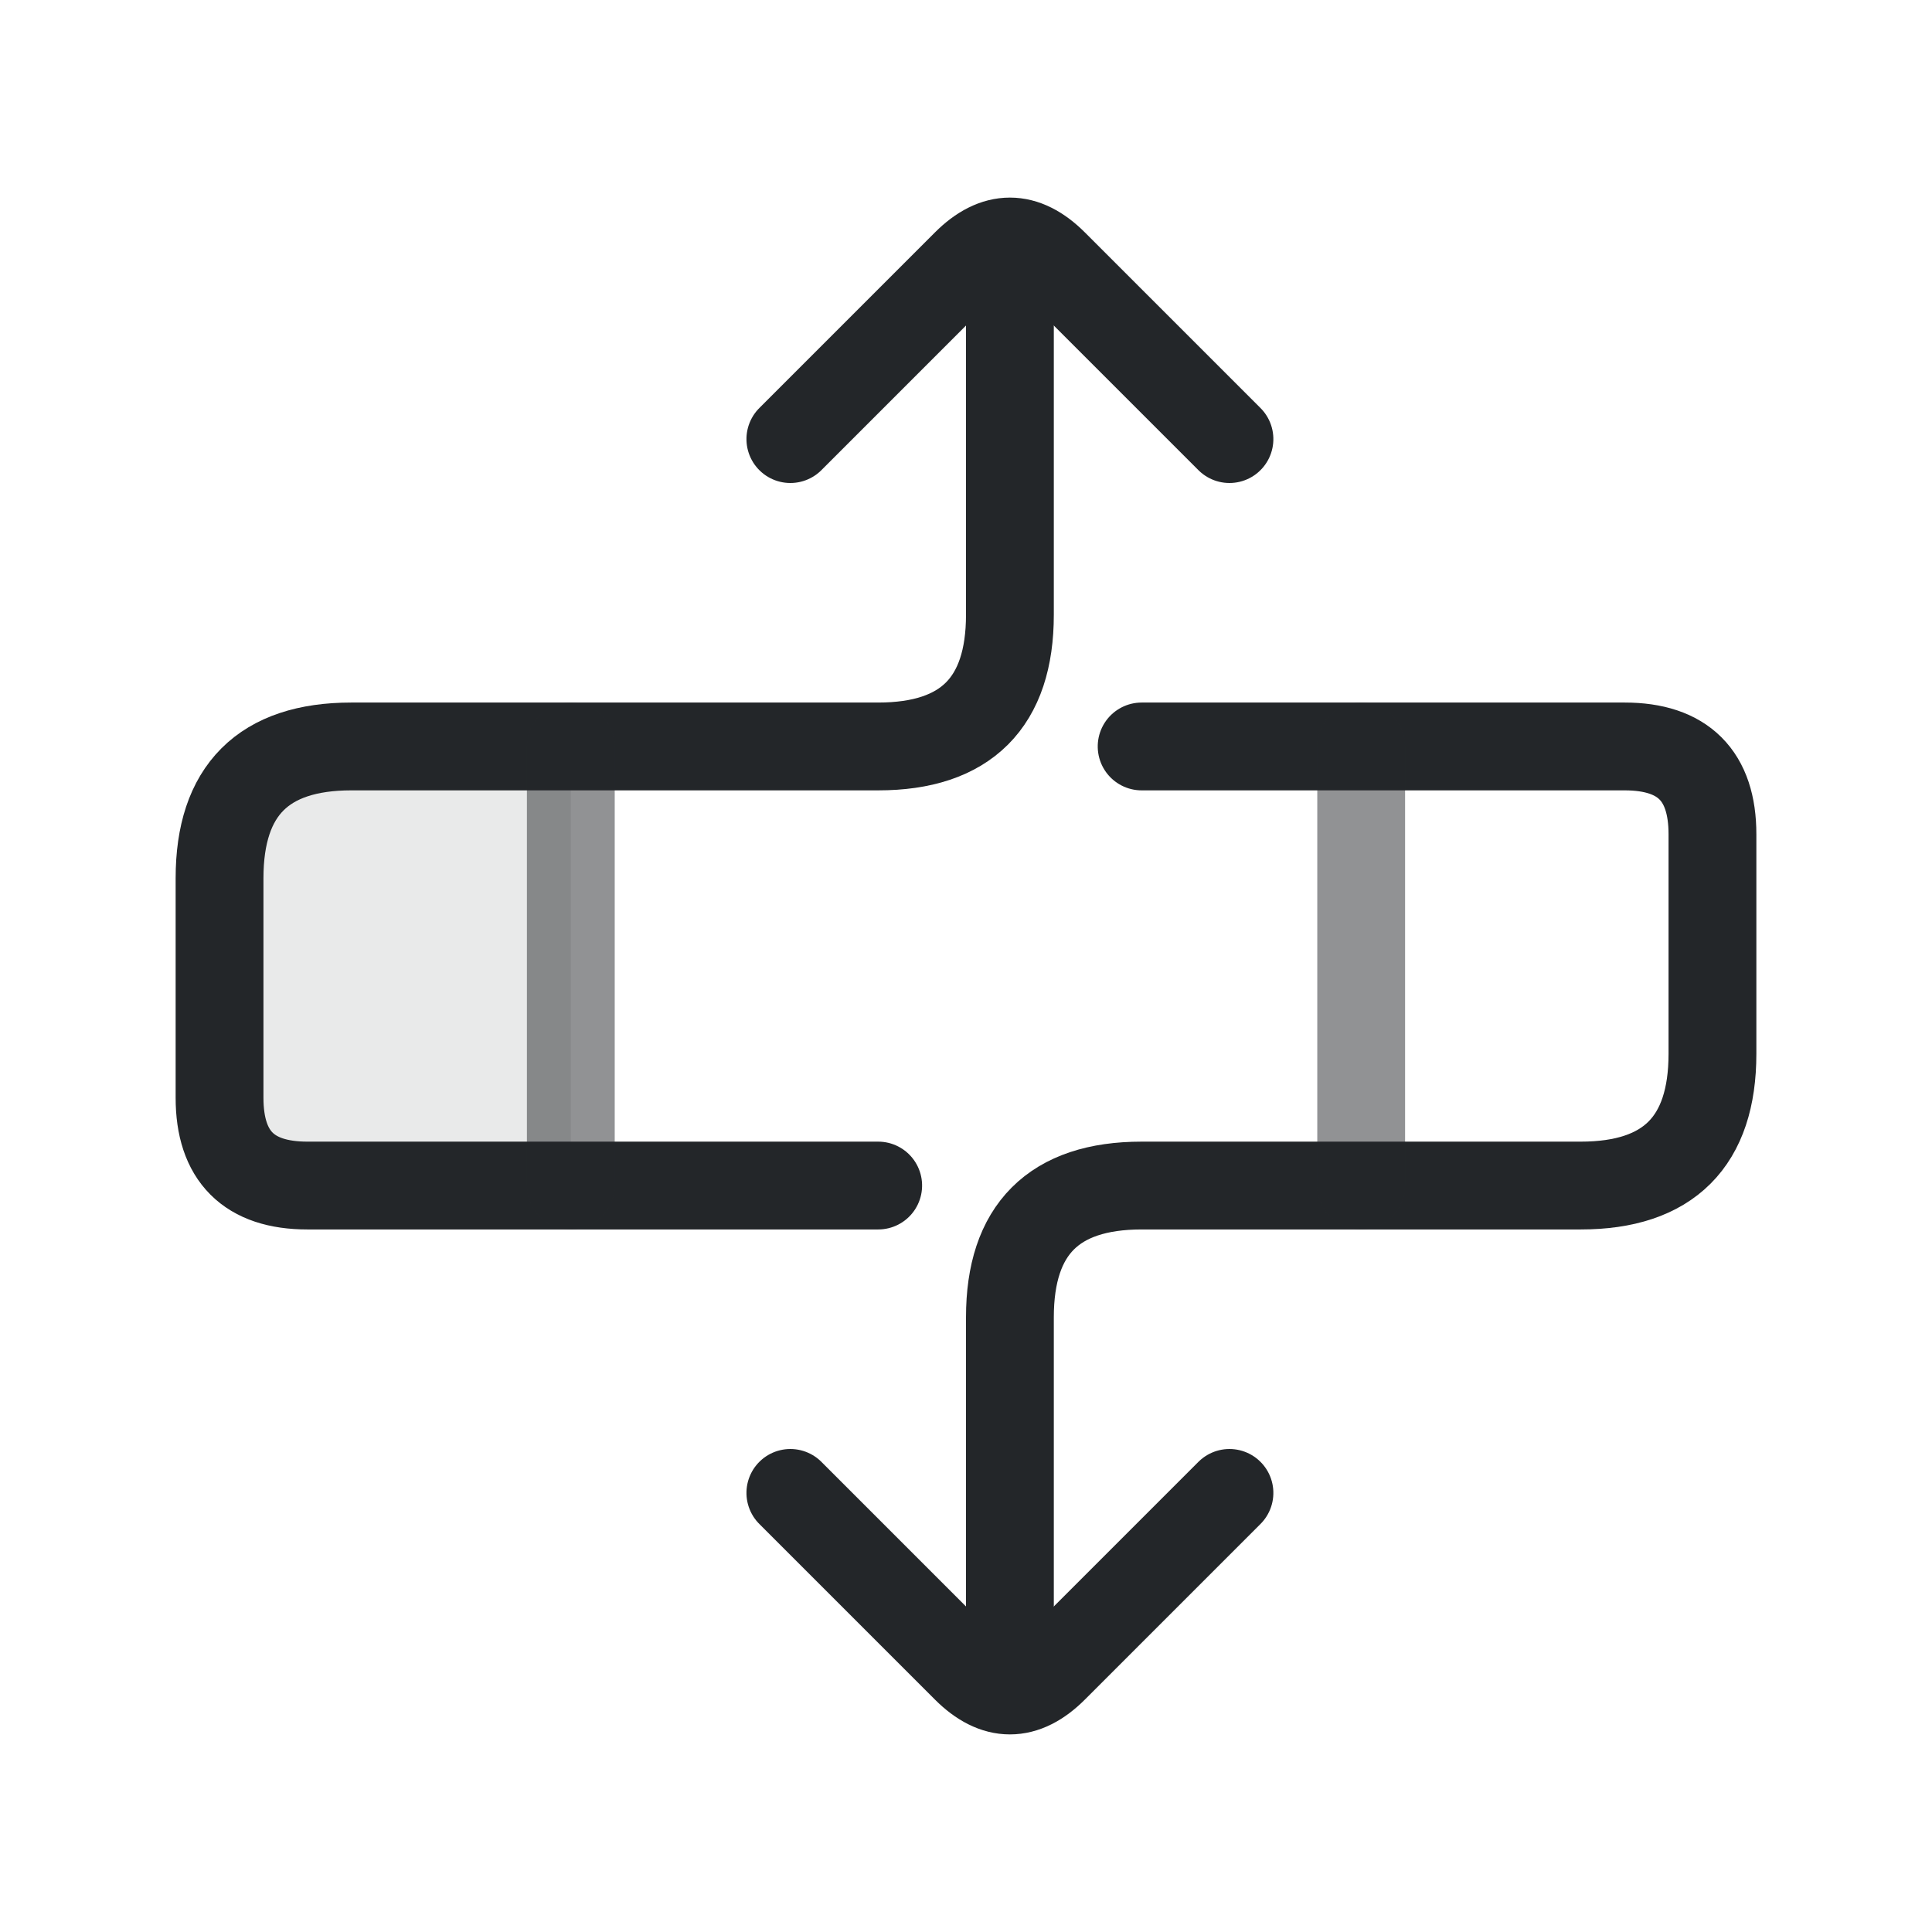
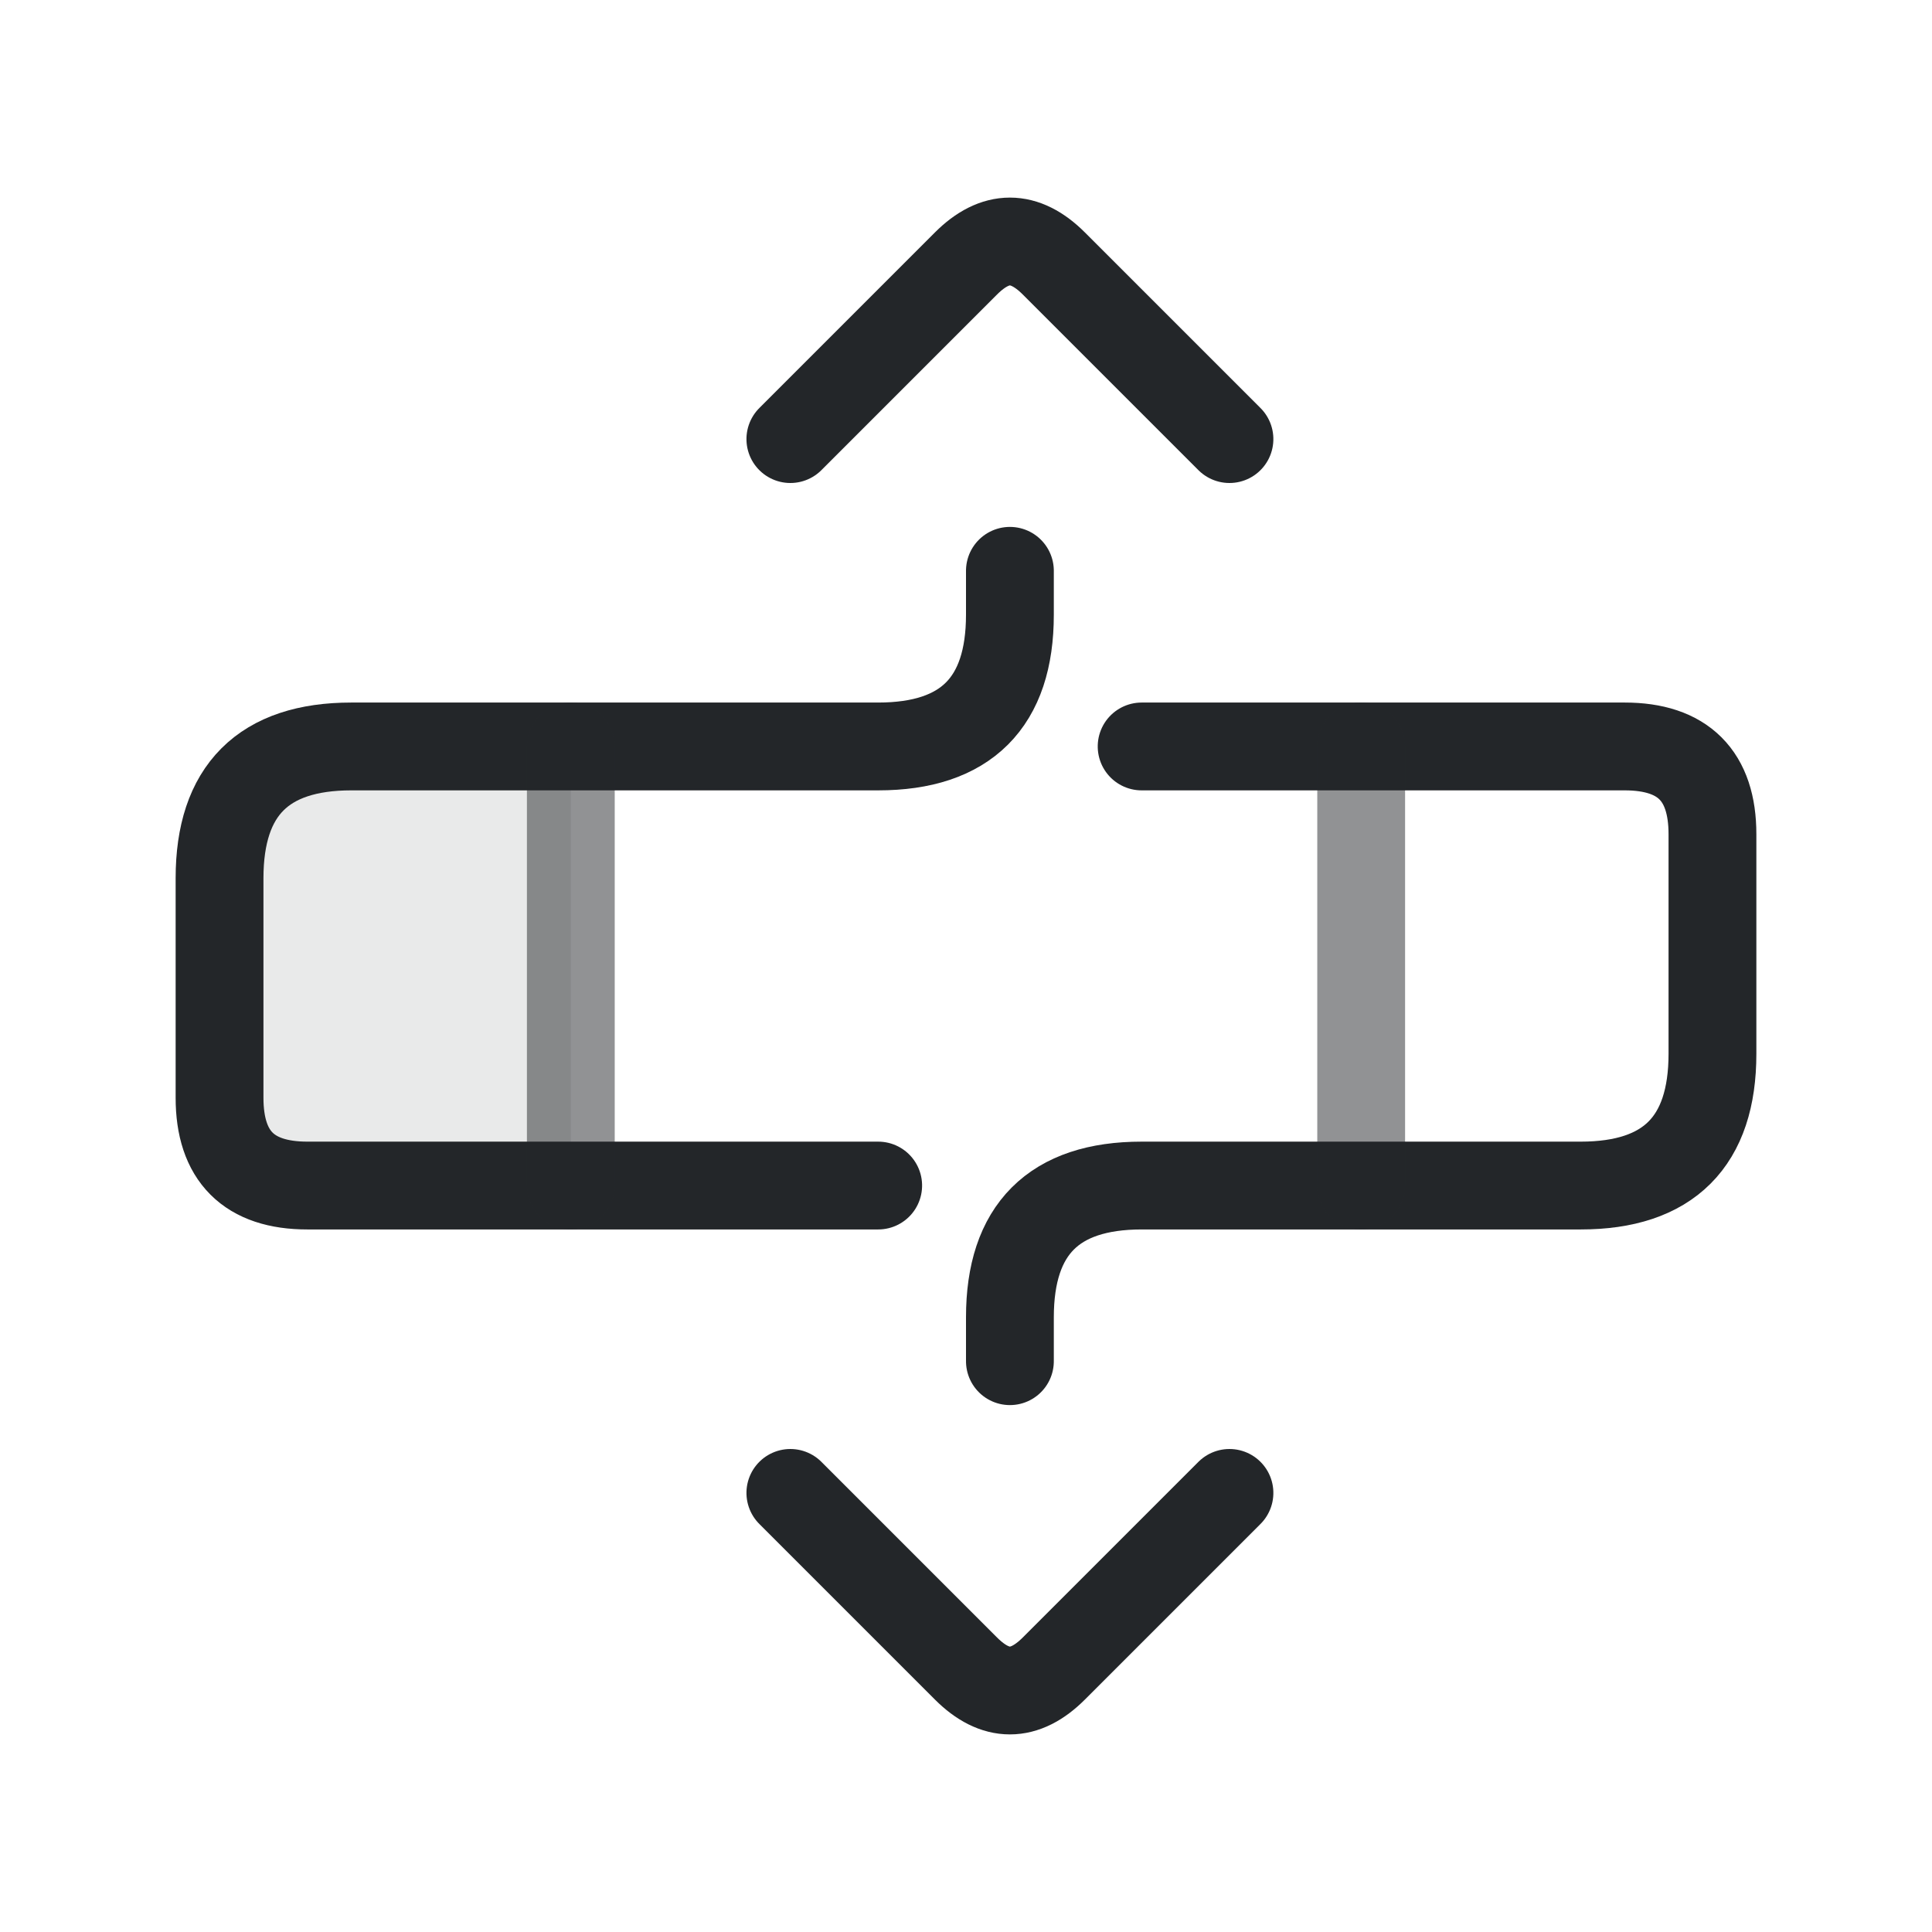
<svg xmlns="http://www.w3.org/2000/svg" width="22" height="22" viewBox="0 0 22 22">
  <defs>
    <style id="current-color-scheme" type="text/css">.ColorScheme-Text {color:#232629;}</style>
  </defs>
  <g transform="rotate(-90 11 11)">
    <g class="ColorScheme-Text" fill="none" stroke="currentColor" stroke-linecap="round" stroke-linejoin="round">
-       <path class="ColorScheme-Text" d="M8.5 10.0V3.5Q8.5 2.5 9.5 2.5H12.0Q13.5 2.5 13.5 4.0V10.0Q13.5 11.5 15.0 11.5H18.5" stroke="currentColor" />
-       <path class="ColorScheme-Text" d="M3.5 11.5H7.0Q8.5 11.5 8.5 13.0V18.0Q8.5 19.5 10.0 19.5H12.5Q13.5 19.5 13.5 18.5V13.0" stroke="currentColor" />
+       <path class="ColorScheme-Text" d="M8.5 10.0V3.5Q8.5 2.5 9.5 2.5H12.0Q13.5 2.5 13.5 4.0V10.0Q13.5 11.5 15.0 11.5H15.5" stroke="currentColor" />
+       <path class="ColorScheme-Text" d="M6.5 11.5H7.0Q8.5 11.5 8.5 13.0V18.0Q8.5 19.5 10.0 19.5H12.5Q13.5 19.5 13.5 18.5V13.0" stroke="currentColor" />
      <path class="ColorScheme-Text" d="M5.0 9.0L3.0 11.0Q2.5 11.5 3.0 12.0L5.0 14.0" stroke="currentColor" />
      <path class="ColorScheme-Text" d="M17.0 9.0L19.0 11.0Q19.5 11.5 19.0 12.0L17.0 14.0" stroke="currentColor" />
      <path class="ColorScheme-Text" d="M8.5 6.5H13.5M8.5 15.5H13.5" opacity=".5" stroke="currentColor" />
      <path class="ColorScheme-Text" d="M8.5 2.5H12.0Q13.5 2.5 13.5 4.0V6.5H8.5Z" fill="currentColor" stroke="none" opacity=".1" />
    </g>
  </g>
</svg>
